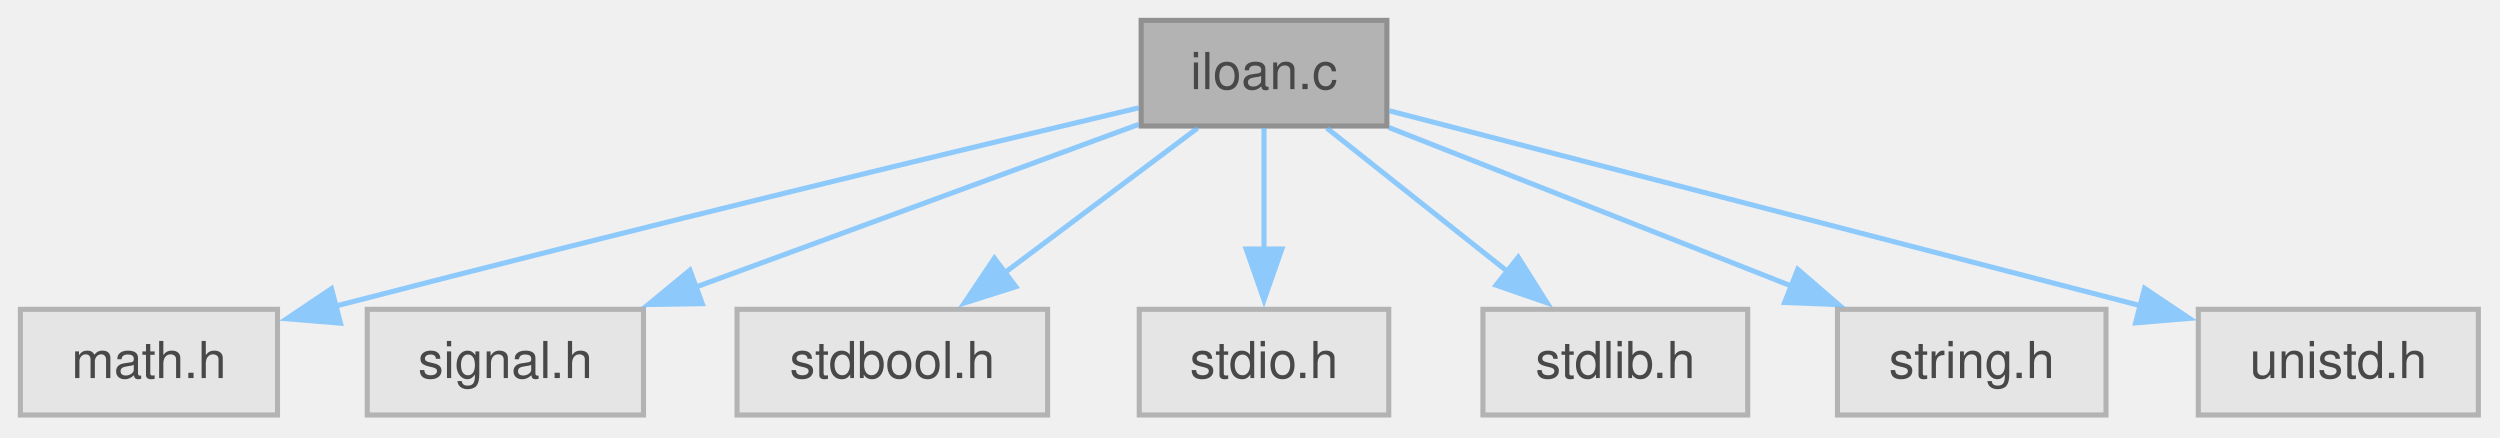
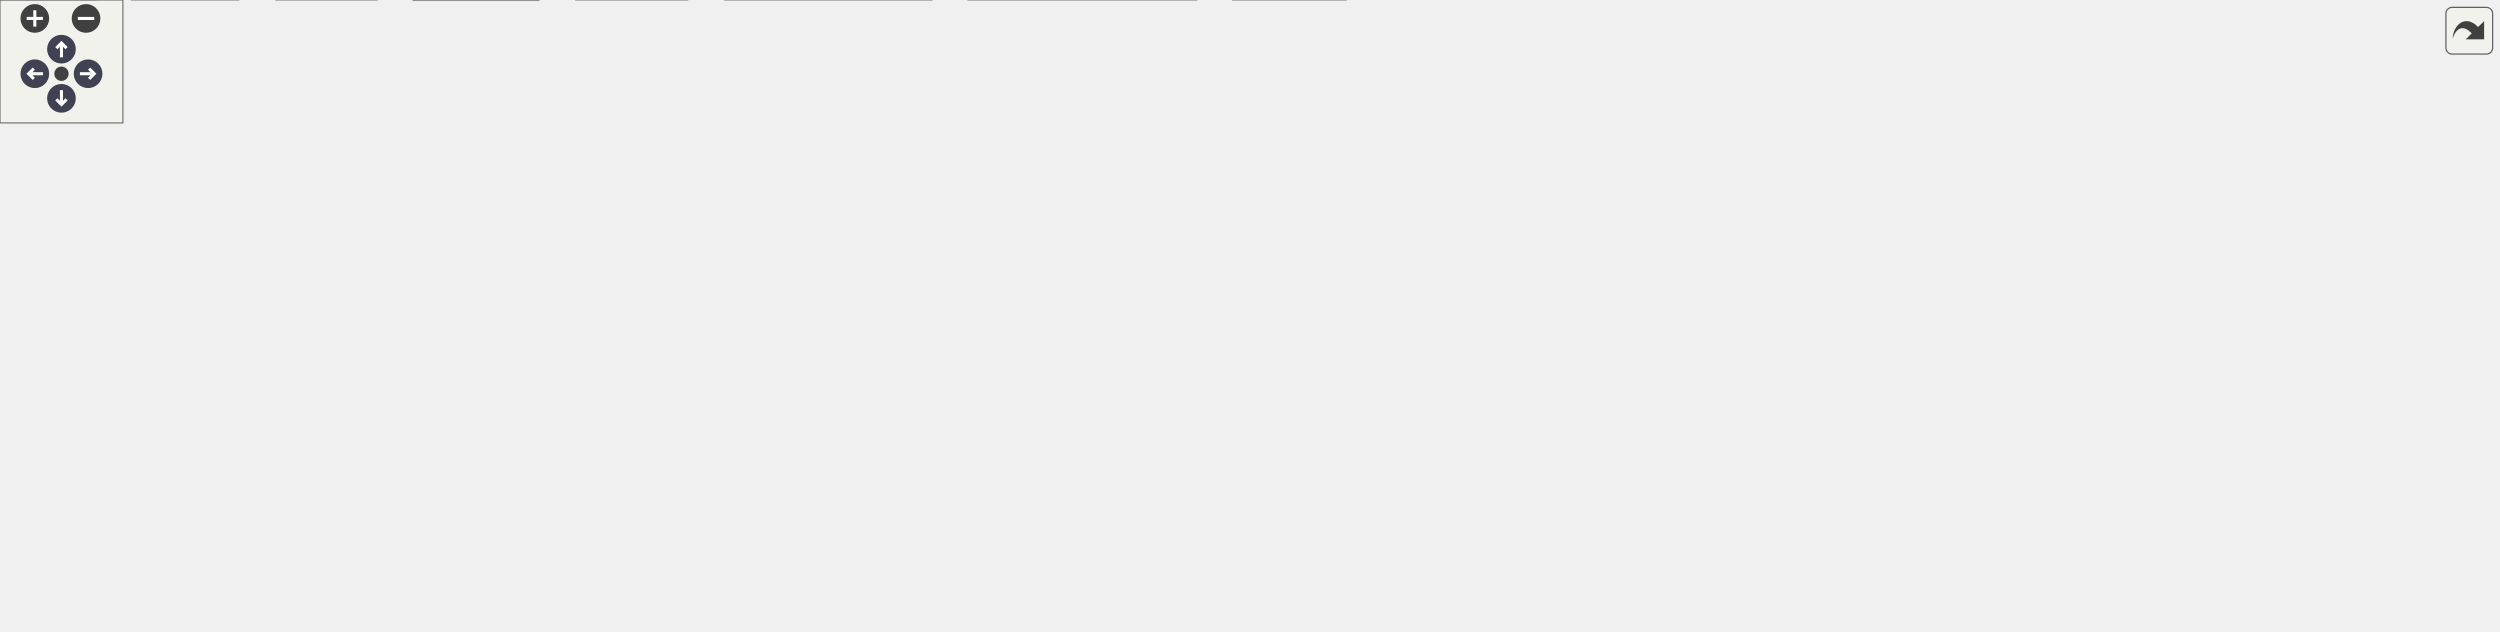
- <svg xmlns="http://www.w3.org/2000/svg" xmlns:xlink="http://www.w3.org/1999/xlink" width="491pt" height="86pt" viewBox="0.00 0.00 491.00 86.00">
-   <svg id="main" version="1.1" xml:space="preserve">
-     <style type="text/css">
+ <svg xmlns="http://www.w3.org/2000/svg" xmlns:xlink="http://www.w3.org/1999/xlink" id="main" version="1.1" xml:space="preserve">
+   <style type="text/css">
.node, .edge {opacity: 0.7;}
.node.selected, .edge.selected {opacity: 1;}
.edge:hover path { stroke: red; }
.edge:hover polygon { stroke: red; fill: red; }
</style>
-     <svg id="graph" class="graph">
-       <g id="graph0" class="graph" transform="scale(1 1) rotate(0) translate(4 81.5)">
-         <g id="Node000001" class="node">
-           <g id="a_Node000001">
-             <a xlink:title="Installment Loan Calculator.">
-               <polygon fill="#999999" stroke="#666666" points="268.38,-77.5 220.12,-77.5 220.12,-56.75 268.38,-56.75 268.38,-77.5" />
-               <text xml:space="preserve" text-anchor="middle" x="244.25" y="-64" font-family="Helvetica,sans-Serif" font-size="10.00">iloan.c</text>
-             </a>
-           </g>
-         </g>
-         <g id="Node000002" class="node">
-           <g id="a_Node000002">
-             <a xlink:title=" ">
-               <polygon fill="#e0e0e0" stroke="#999999" points="50.5,-20.75 0,-20.75 0,0 50.5,0 50.5,-20.75" />
-               <text xml:space="preserve" text-anchor="middle" x="25.25" y="-7.25" font-family="Helvetica,sans-Serif" font-size="10.00">math.h</text>
-             </a>
-           </g>
-         </g>
-         <g id="edge1_Node000001_Node000002" class="edge">
-           <g id="a_edge1_Node000001_Node000002">
-             <a xlink:title=" ">
-               <path fill="none" stroke="#63b8ff" d="M219.66,-60.33C186.1,-52.37 123.83,-37.42 61.64,-21.32" />
-               <polygon fill="#63b8ff" stroke="#63b8ff" points="62.87,-18.03 52.31,-18.9 61.11,-24.8 62.87,-18.03" />
-             </a>
-           </g>
-         </g>
-         <g id="Node000003" class="node">
-           <g id="a_Node000003">
-             <a xlink:title=" ">
-               <polygon fill="#e0e0e0" stroke="#999999" points="122.38,-20.75 68.12,-20.75 68.12,0 122.38,0 122.38,-20.75" />
-               <text xml:space="preserve" text-anchor="middle" x="95.25" y="-7.25" font-family="Helvetica,sans-Serif" font-size="10.00">signal.h</text>
-             </a>
-           </g>
-         </g>
-         <g id="edge2_Node000001_Node000003" class="edge">
-           <g id="a_edge2_Node000001_Node000003">
-             <a xlink:title=" ">
-               <path fill="none" stroke="#63b8ff" d="M219.65,-57.08C195.96,-48.38 159.83,-35.1 132.6,-25.1" />
-               <polygon fill="#63b8ff" stroke="#63b8ff" points="133.92,-21.86 123.32,-21.69 131.5,-28.43 133.92,-21.86" />
-             </a>
-           </g>
-         </g>
-         <g id="Node000004" class="node">
-           <g id="a_Node000004">
-             <a xlink:title=" ">
-               <polygon fill="#e0e0e0" stroke="#999999" points="201.75,-20.75 140.75,-20.75 140.75,0 201.75,0 201.75,-20.75" />
-               <text xml:space="preserve" text-anchor="middle" x="171.25" y="-7.25" font-family="Helvetica,sans-Serif" font-size="10.00">stdbool.h</text>
-             </a>
-           </g>
-         </g>
-         <g id="edge3_Node000001_Node000004" class="edge">
-           <g id="a_edge3_Node000001_Node000004">
-             <a xlink:title=" ">
-               <path fill="none" stroke="#63b8ff" d="M231.2,-56.34C220.61,-48.4 205.46,-37.03 193.03,-27.71" />
-               <polygon fill="#63b8ff" stroke="#63b8ff" points="195.5,-25.19 185.4,-21.99 191.3,-30.79 195.5,-25.19" />
-             </a>
-           </g>
-         </g>
-         <g id="Node000005" class="node">
-           <g id="a_Node000005">
-             <a xlink:title=" ">
-               <polygon fill="#e0e0e0" stroke="#999999" points="268.75,-20.75 219.75,-20.75 219.75,0 268.75,0 268.75,-20.75" />
-               <text xml:space="preserve" text-anchor="middle" x="244.25" y="-7.25" font-family="Helvetica,sans-Serif" font-size="10.00">stdio.h</text>
-             </a>
-           </g>
-         </g>
-         <g id="edge4_Node000001_Node000005" class="edge">
-           <g id="a_edge4_Node000001_Node000005">
-             <a xlink:title=" ">
-               <path fill="none" stroke="#63b8ff" d="M244.25,-56.34C244.25,-49.72 244.25,-40.72 244.25,-32.52" />
-               <polygon fill="#63b8ff" stroke="#63b8ff" points="247.75,-32.59 244.25,-22.59 240.75,-32.59 247.75,-32.59" />
-             </a>
-           </g>
-         </g>
-         <g id="Node000006" class="node">
-           <g id="a_Node000006">
-             <a xlink:title=" ">
-               <polygon fill="#e0e0e0" stroke="#999999" points="339.25,-20.75 287.25,-20.75 287.25,0 339.25,0 339.25,-20.75" />
-               <text xml:space="preserve" text-anchor="middle" x="313.25" y="-7.25" font-family="Helvetica,sans-Serif" font-size="10.00">stdlib.h</text>
-             </a>
-           </g>
-         </g>
-         <g id="edge5_Node000001_Node000006" class="edge">
-           <g id="a_edge5_Node000001_Node000006">
-             <a xlink:title=" ">
-               <path fill="none" stroke="#63b8ff" d="M256.59,-56.34C266.5,-48.47 280.64,-37.25 292.31,-27.99" />
-               <polygon fill="#63b8ff" stroke="#63b8ff" points="294.18,-30.98 299.84,-22.02 289.83,-25.49 294.18,-30.98" />
-             </a>
-           </g>
-         </g>
-         <g id="Node000007" class="node">
-           <g id="a_Node000007">
-             <a xlink:title=" ">
-               <polygon fill="#e0e0e0" stroke="#999999" points="409.62,-20.75 356.88,-20.75 356.88,0 409.62,0 409.62,-20.75" />
-               <text xml:space="preserve" text-anchor="middle" x="383.25" y="-7.25" font-family="Helvetica,sans-Serif" font-size="10.00">string.h</text>
-             </a>
-           </g>
-         </g>
-         <g id="edge6_Node000001_Node000007" class="edge">
-           <g id="a_edge6_Node000001_Node000007">
-             <a xlink:title=" ">
-               <path fill="none" stroke="#63b8ff" d="M268.78,-56.46C290.78,-47.8 323.31,-34.99 348.07,-25.23" />
-               <polygon fill="#63b8ff" stroke="#63b8ff" points="349.07,-28.6 357.09,-21.68 346.5,-22.09 349.07,-28.6" />
-             </a>
-           </g>
-         </g>
-         <g id="Node000008" class="node">
-           <g id="a_Node000008">
-             <a xlink:title=" ">
-               <polygon fill="#e0e0e0" stroke="#999999" points="482.75,-20.75 427.75,-20.75 427.75,0 482.75,0 482.75,-20.75" />
-               <text xml:space="preserve" text-anchor="middle" x="455.25" y="-7.25" font-family="Helvetica,sans-Serif" font-size="10.00">unistd.h</text>
-             </a>
-           </g>
-         </g>
-         <g id="edge7_Node000001_Node000008" class="edge">
-           <g id="a_edge7_Node000001_Node000008">
-             <a xlink:title=" ">
-               <path fill="none" stroke="#63b8ff" d="M268.87,-59.74C305.19,-50.31 373.49,-32.59 416.55,-21.42" />
-               <polygon fill="#63b8ff" stroke="#63b8ff" points="417.19,-24.87 425.99,-18.97 415.43,-18.09 417.19,-24.87" />
-             </a>
-           </g>
-         </g>
-       </g>
-     </svg>
+   <defs>
+     <circle id="rim" cx="0" cy="0" r="7" />
+     <circle id="rim2" cx="0" cy="0" r="3.5" />
+     <g id="zoomPlus">
+       <use xlink:href="#rim" fill="#404040">
+         <set attributeName="fill" to="#808080" begin="zoomplus.mouseover" end="zoomplus.mouseout" />
+       </use>
+       <path d="M-4,0h8M0,-4v8" fill="none" stroke="white" stroke-width="1.5" pointer-events="none" />
+     </g>
+     <g id="zoomMin">
+       <use xlink:href="#rim" fill="#404040">
+         <set attributeName="fill" to="#808080" begin="zoomminus.mouseover" end="zoomminus.mouseout" />
+       </use>
+       <path d="M-4,0h8" fill="none" stroke="white" stroke-width="1.5" pointer-events="none" />
+     </g>
+     <g id="arrowUp" transform="translate(30 24)">
+       <use xlink:href="#rim" />
+       <path pointer-events="none" fill="none" stroke="white" stroke-width="1.5" d="M0,-3.0v7 M-2.5,-0.5L0,-3.0L2.5,-0.5" />
+     </g>
+     <g id="arrowRight" transform="rotate(90) translate(36 -43)">
+       <use xlink:href="#rim" />
+       <path pointer-events="none" fill="none" stroke="white" stroke-width="1.5" d="M0,-3.0v7 M-2.5,-0.5L0,-3.0L2.5,-0.5" />
+     </g>
+     <g id="arrowDown" transform="rotate(180) translate(-30 -48)">
+       <use xlink:href="#rim" />
+       <path pointer-events="none" fill="none" stroke="white" stroke-width="1.5" d="M0,-3.0v7 M-2.5,-0.5L0,-3.0L2.5,-0.5" />
+     </g>
+     <g id="arrowLeft" transform="rotate(270) translate(-36 17)">
+       <use xlink:href="#rim" />
+       <path pointer-events="none" fill="none" stroke="white" stroke-width="1.5" d="M0,-3.0v7 M-2.5,-0.5L0,-3.0L2.5,-0.5" />
+     </g>
+     <g id="resetDef">
+       <use xlink:href="#rim2" fill="#404040">
+         <set attributeName="fill" to="#808080" begin="reset.mouseover" end="reset.mouseout" />
+       </use>
+     </g>
+   </defs>
+   <svg id="graph" class="graph">
+     <g id="viewport">
+       <g id="Node000001" class="node">
+         <g id="a_Node000001">
+           <a xlink:title="Initialize C-Menu View Screen IO and Input.">
+             <polygon fill="#999999" stroke="#666666" points="799.25,-247.75 731.5,-247.75 731.5,-227 799.25,-227 799.25,-247.75" />
+             <text xml:space="preserve" text-anchor="middle" x="765.38" y="-234.25" font-family="Helvetica,sans-Serif" font-size="10.00">init_view.c</text>
+           </a>
+         </g>
+       </g>
+       <g id="Node000002" class="node">
+         <g id="a_Node000002">
+           <a xlink:href="../../dd/dd8/a00719.html" target="_top" xlink:title="Headder for C-Menu Menu, Form, Pick, and View components.">
+             <polygon fill="white" stroke="#666666" points="471.25,-191 403.5,-191 403.5,-170.25 471.25,-170.25 471.25,-191" />
+             <text xml:space="preserve" text-anchor="middle" x="437.38" y="-177.5" font-family="Helvetica,sans-Serif" font-size="10.00">common.h</text>
+           </a>
+         </g>
+       </g>
+       <g id="edge1_Node000001_Node000002" class="edge">
+         <g id="a_edge1_Node000001_Node000002">
+           <a xlink:title=" ">
+             <path fill="none" stroke="#63b8ff" d="M731.2,-230.67C671.76,-220.75 549.35,-200.32 482.82,-189.21" />
+             <polygon fill="#63b8ff" stroke="#63b8ff" points="483.4,-185.76 472.96,-187.57 482.25,-192.66 483.4,-185.76" />
+           </a>
+         </g>
+       </g>
+       <g id="Node000009" class="node">
+         <g id="a_Node000009">
+           <a xlink:title=" ">
+             <polygon fill="#e0e0e0" stroke="#999999" points="656.88,-20.75 601.88,-20.75 601.88,0 656.88,0 656.88,-20.75" />
+             <text xml:space="preserve" text-anchor="middle" x="629.38" y="-7.25" font-family="Helvetica,sans-Serif" font-size="10.00">stddef.h</text>
+           </a>
+         </g>
+       </g>
+       <g id="edge27_Node000001_Node000009" class="edge">
+         <g id="a_edge27_Node000001_Node000009">
+           <a xlink:title=" ">
+             <path fill="none" stroke="#63b8ff" d="M731.32,-232.12C686.84,-225.78 612.69,-212.27 596.38,-191 559.48,-142.89 596.11,-66.43 617.02,-30.82" />
+             <polygon fill="#63b8ff" stroke="#63b8ff" points="619.9,-32.81 622.11,-22.45 613.92,-29.17 619.9,-32.81" />
+           </a>
+         </g>
+       </g>
+       <g id="Node000010" class="node">
+         <g id="a_Node000010">
+           <a xlink:title=" ">
+             <polygon fill="#e0e0e0" stroke="#999999" points="116.38,-20.75 64.38,-20.75 64.38,0 116.38,0 116.38,-20.75" />
+             <text xml:space="preserve" text-anchor="middle" x="90.38" y="-7.25" font-family="Helvetica,sans-Serif" font-size="10.00">stdlib.h</text>
+           </a>
+         </g>
+       </g>
+       <g id="edge28_Node000001_Node000010" class="edge">
+         <g id="a_edge28_Node000001_Node000010">
+           <a xlink:title=" ">
+             <path fill="none" stroke="#63b8ff" d="M731.04,-234.15C665.18,-229.45 516.77,-216.76 394.38,-191 308.97,-173.03 280.62,-180.14 206.38,-134.25 161.46,-106.48 122.36,-57.01 103.1,-30.09" />
+             <polygon fill="#63b8ff" stroke="#63b8ff" points="106.19,-28.4 97.59,-22.21 100.45,-32.41 106.19,-28.4" />
+           </a>
+         </g>
+       </g>
+       <g id="Node000016" class="node">
+         <g id="a_Node000016">
+           <a xlink:title=" ">
+             <polygon fill="#e0e0e0" stroke="#999999" points="655.62,-191 605.12,-191 605.12,-170.25 655.62,-170.25 655.62,-191" />
+             <text xml:space="preserve" text-anchor="middle" x="630.38" y="-177.5" font-family="Helvetica,sans-Serif" font-size="10.00">errno.h</text>
+           </a>
+         </g>
+       </g>
+       <g id="edge25_Node000001_Node000016" class="edge">
+         <g id="a_edge25_Node000001_Node000016">
+           <a xlink:title=" ">
+             <path fill="none" stroke="#63b8ff" d="M741.24,-226.59C719.93,-217.94 688.62,-205.25 664.71,-195.55" />
+             <polygon fill="#63b8ff" stroke="#63b8ff" points="666.29,-192.41 655.7,-191.9 663.66,-198.9 666.29,-192.41" />
+           </a>
+         </g>
+       </g>
+       <g id="Node000017" class="node">
+         <g id="a_Node000017">
+           <a xlink:title=" ">
+             <polygon fill="#e0e0e0" stroke="#999999" points="720.75,-191 674,-191 674,-170.25 720.75,-170.25 720.75,-191" />
+             <text xml:space="preserve" text-anchor="middle" x="697.38" y="-177.5" font-family="Helvetica,sans-Serif" font-size="10.00">fcntl.h</text>
+           </a>
+         </g>
+       </g>
+       <g id="edge26_Node000001_Node000017" class="edge">
+         <g id="a_edge26_Node000001_Node000017">
+           <a xlink:title=" ">
+             <path fill="none" stroke="#63b8ff" d="M753.22,-226.59C743.55,-218.8 729.79,-207.72 718.35,-198.51" />
+             <polygon fill="#63b8ff" stroke="#63b8ff" points="720.59,-195.82 710.61,-192.28 716.2,-201.28 720.59,-195.82" />
+           </a>
+         </g>
+       </g>
+       <g id="Node000018" class="node">
+         <g id="a_Node000018">
+           <a xlink:title=" ">
+             <polygon fill="#e0e0e0" stroke="#999999" points="791.75,-191 739,-191 739,-170.25 791.75,-170.25 791.75,-191" />
+             <text xml:space="preserve" text-anchor="middle" x="765.38" y="-177.5" font-family="Helvetica,sans-Serif" font-size="10.00">string.h</text>
+           </a>
+         </g>
+       </g>
+       <g id="edge29_Node000001_Node000018" class="edge">
+         <g id="a_edge29_Node000001_Node000018">
+           <a xlink:title=" ">
+             <path fill="none" stroke="#63b8ff" d="M765.38,-226.59C765.38,-219.97 765.38,-210.97 765.38,-202.77" />
+             <polygon fill="#63b8ff" stroke="#63b8ff" points="768.88,-202.84 765.38,-192.84 761.88,-202.84 768.88,-202.84" />
+           </a>
+         </g>
+       </g>
+       <g id="Node000019" class="node">
+         <g id="a_Node000019">
+           <a xlink:title=" ">
+             <polygon fill="#e0e0e0" stroke="#999999" points="885.38,-191 809.38,-191 809.38,-170.25 885.38,-170.25 885.38,-191" />
+             <text xml:space="preserve" text-anchor="middle" x="847.38" y="-177.5" font-family="Helvetica,sans-Serif" font-size="10.00">sys/mman.h</text>
+           </a>
+         </g>
+       </g>
+       <g id="edge30_Node000001_Node000019" class="edge">
+         <g id="a_edge30_Node000001_Node000019">
+           <a xlink:title=" ">
+             <path fill="none" stroke="#63b8ff" d="M780.03,-226.59C792.05,-218.57 809.29,-207.06 823.31,-197.69" />
+             <polygon fill="#63b8ff" stroke="#63b8ff" points="825.21,-200.63 831.58,-192.17 821.32,-194.81 825.21,-200.63" />
+           </a>
+         </g>
+       </g>
+       <g id="Node000020" class="node">
+         <g id="a_Node000020">
+           <a xlink:title=" ">
+             <polygon fill="#e0e0e0" stroke="#999999" points="967,-191 903.75,-191 903.75,-170.25 967,-170.25 967,-191" />
+             <text xml:space="preserve" text-anchor="middle" x="935.38" y="-177.5" font-family="Helvetica,sans-Serif" font-size="10.00">sys/stat.h</text>
+           </a>
+         </g>
+       </g>
+       <g id="edge31_Node000001_Node000020" class="edge">
+         <g id="a_edge31_Node000001_Node000020">
+           <a xlink:title=" ">
+             <path fill="none" stroke="#63b8ff" d="M795.77,-226.59C823.24,-217.74 863.91,-204.64 894.28,-194.86" />
+             <polygon fill="#63b8ff" stroke="#63b8ff" points="895.07,-198.28 903.52,-191.88 892.93,-191.62 895.07,-198.28" />
+           </a>
+         </g>
+       </g>
+       <g id="Node000021" class="node">
+         <g id="a_Node000021">
+           <a xlink:title=" ">
+             <polygon fill="#e0e0e0" stroke="#999999" points="1081.88,-191 984.88,-191 984.88,-170.25 1081.88,-170.25 1081.88,-191" />
+             <text xml:space="preserve" text-anchor="middle" x="1033.38" y="-177.5" font-family="Helvetica,sans-Serif" font-size="10.00">sys/sysmacros.h</text>
+           </a>
+         </g>
+       </g>
+       <g id="edge32_Node000001_Node000021" class="edge">
+         <g id="a_edge32_Node000001_Node000021">
+           <a xlink:title=" ">
+             <path fill="none" stroke="#63b8ff" d="M799.59,-229.39C843.59,-220.4 920.71,-204.64 974.29,-193.7" />
+             <polygon fill="#63b8ff" stroke="#63b8ff" points="974.76,-197.17 983.86,-191.74 973.36,-190.31 974.76,-197.17" />
+           </a>
+         </g>
+       </g>
+       <g id="Node000022" class="node">
+         <g id="a_Node000022">
+           <a xlink:title=" ">
+             <polygon fill="#e0e0e0" stroke="#999999" points="1154.88,-191 1099.88,-191 1099.88,-170.25 1154.88,-170.25 1154.88,-191" />
+             <text xml:space="preserve" text-anchor="middle" x="1127.38" y="-177.5" font-family="Helvetica,sans-Serif" font-size="10.00">unistd.h</text>
+           </a>
+         </g>
+       </g>
+       <g id="edge33_Node000001_Node000022" class="edge">
+         <g id="a_edge33_Node000001_Node000022">
+           <a xlink:title=" ">
+             <path fill="none" stroke="#63b8ff" d="M799.38,-232.96C857,-226.89 977.63,-212.97 1088.5,-191.4" />
+             <polygon fill="#63b8ff" stroke="#63b8ff" points="1088.92,-194.88 1098.06,-189.51 1087.57,-188.01 1088.92,-194.88" />
+           </a>
+         </g>
+       </g>
+       <g id="Node000023" class="node">
+         <g id="a_Node000023">
+           <a xlink:title=" ">
+             <polygon fill="#e0e0e0" stroke="#999999" points="1219.38,-191 1173.38,-191 1173.38,-170.25 1219.38,-170.25 1219.38,-191" />
+             <text xml:space="preserve" text-anchor="middle" x="1196.38" y="-177.5" font-family="Helvetica,sans-Serif" font-size="10.00">wait.h</text>
+           </a>
+         </g>
+       </g>
+       <g id="edge34_Node000001_Node000023" class="edge">
+         <g id="a_edge34_Node000001_Node000023">
+           <a xlink:title=" ">
+             <path fill="none" stroke="#63b8ff" d="M799.58,-234.47C867.12,-230.29 1022.46,-218.57 1161.79,-191.21" />
+             <polygon fill="#63b8ff" stroke="#63b8ff" points="1162.47,-194.65 1171.59,-189.25 1161.1,-187.78 1162.47,-194.65" />
+           </a>
+         </g>
+       </g>
+       <g id="Node000003" class="node">
+         <g id="a_Node000003">
+           <a xlink:title=" ">
+             <polygon fill="#e0e0e0" stroke="#999999" points="584,-20.75 472.75,-20.75 472.75,0 584,0 584,-20.75" />
+             <text xml:space="preserve" text-anchor="middle" x="528.38" y="-7.25" font-family="Helvetica,sans-Serif" font-size="10.00">ncursesw/ncurses.h</text>
+           </a>
+         </g>
+       </g>
+       <g id="edge2_Node000002_Node000003" class="edge">
+         <g id="a_edge2_Node000002_Node000003">
+           <a xlink:title=" ">
+             <path fill="none" stroke="#63b8ff" d="M442.53,-170.1C456.98,-143.39 498.09,-67.37 517.71,-31.1" />
+             <polygon fill="#63b8ff" stroke="#63b8ff" points="520.65,-33.01 522.33,-22.55 514.5,-29.68 520.65,-33.01" />
+           </a>
+         </g>
+       </g>
+       <g id="Node000004" class="node">
+         <g id="a_Node000004">
+           <a xlink:href="../../d8/db9/a00725.html" target="_top" xlink:title="Headder for C-Menu API library, libcm.so.">
+             <polygon fill="white" stroke="#666666" points="328.38,-77.5 288.38,-77.5 288.38,-56.75 328.38,-56.75 328.38,-77.5" />
+             <text xml:space="preserve" text-anchor="middle" x="308.38" y="-64" font-family="Helvetica,sans-Serif" font-size="10.00">cm.h</text>
+           </a>
+         </g>
+       </g>
+       <g id="edge3_Node000002_Node000004" class="edge">
+         <g id="a_edge3_Node000002_Node000004">
+           <a xlink:title=" ">
+             <path fill="none" stroke="#63b8ff" d="M423.95,-169.91C411.79,-160.96 393.51,-147.16 378.38,-134.25 360.01,-118.59 340.1,-99.56 326.22,-85.94" />
+             <polygon fill="#63b8ff" stroke="#63b8ff" points="328.7,-83.47 319.13,-78.93 323.78,-88.45 328.7,-83.47" />
+           </a>
+         </g>
+       </g>
+       <g id="edge24_Node000002_Node000009" class="edge">
+         <g id="a_edge24_Node000002_Node000009">
+           <a xlink:title=" ">
+             <path fill="none" stroke="#63b8ff" d="M446.77,-170.05C471.64,-144.77 538.94,-76.82 563.38,-56.75 576.26,-46.17 591.56,-35.54 604.18,-27.23" />
+             <polygon fill="#63b8ff" stroke="#63b8ff" points="605.87,-30.31 612.36,-21.94 602.07,-24.43 605.87,-30.31" />
+           </a>
+         </g>
+       </g>
+       <g id="Node000012" class="node">
+         <g id="a_Node000012">
+           <a xlink:href="../../d2/d94/a00716.html" target="_top" xlink:title="Form data structures, enums, types, end process declarations.">
+             <polygon fill="white" stroke="#666666" points="435.5,-134.25 387.25,-134.25 387.25,-113.5 435.5,-113.5 435.5,-134.25" />
+             <text xml:space="preserve" text-anchor="middle" x="411.38" y="-120.75" font-family="Helvetica,sans-Serif" font-size="10.00">form.h</text>
+           </a>
+         </g>
+       </g>
+       <g id="edge12_Node000002_Node000012" class="edge">
+         <g id="a_edge12_Node000002_Node000012">
+           <a xlink:title=" ">
+             <path fill="none" stroke="#63b8ff" d="M432.73,-169.84C429.44,-162.91 424.91,-153.37 420.87,-144.86" />
+             <polygon fill="#63b8ff" stroke="#63b8ff" points="424.08,-143.48 416.63,-135.95 417.76,-146.48 424.08,-143.48" />
+           </a>
+         </g>
+       </g>
+       <g id="Node000013" class="node">
+         <g id="a_Node000013">
+           <a xlink:href="../../df/df7/a00731.html" target="_top" xlink:title="Menu data structures, enums, types, end external declarations.">
+             <polygon fill="white" stroke="#666666" points="267.75,-134.25 215,-134.25 215,-113.5 267.75,-113.5 267.75,-134.25" />
+             <text xml:space="preserve" text-anchor="middle" x="241.38" y="-120.75" font-family="Helvetica,sans-Serif" font-size="10.00">menu.h</text>
+           </a>
+         </g>
+       </g>
+       <g id="edge14_Node000002_Node000013" class="edge">
+         <g id="a_edge14_Node000002_Node000013">
+           <a xlink:title=" ">
+             <path fill="none" stroke="#63b8ff" d="M403.23,-170.09C368.6,-160.41 315.1,-145.47 279.2,-135.44" />
+             <polygon fill="#63b8ff" stroke="#63b8ff" points="280.23,-132.1 269.66,-132.78 278.35,-138.84 280.23,-132.1" />
+           </a>
+         </g>
+       </g>
+       <g id="Node000014" class="node">
+         <g id="a_Node000014">
+           <a xlink:href="../../db/d7c/a00722.html" target="_top" xlink:title="Pick data structures, enums, types, end external declarations.">
+             <polygon fill="white" stroke="#666666" points="331,-134.25 285.75,-134.25 285.75,-113.5 331,-113.5 331,-134.25" />
+             <text xml:space="preserve" text-anchor="middle" x="308.38" y="-120.75" font-family="Helvetica,sans-Serif" font-size="10.00">pick.h</text>
+           </a>
+         </g>
+       </g>
+       <g id="edge16_Node000002_Node000014" class="edge">
+         <g id="a_edge16_Node000002_Node000014">
+           <a xlink:title=" ">
+             <path fill="none" stroke="#63b8ff" d="M414.31,-169.84C394.13,-161.27 364.57,-148.73 341.8,-139.06" />
+             <polygon fill="#63b8ff" stroke="#63b8ff" points="343.2,-135.85 332.63,-135.17 340.47,-142.3 343.2,-135.85" />
+           </a>
+         </g>
+       </g>
+       <g id="Node000015" class="node">
+         <g id="a_Node000015">
+           <a xlink:href="../../dd/db2/a00737.html" target="_top" xlink:title="View data structures, enums, types, end external declarations.">
+             <polygon fill="white" stroke="#666666" points="450.12,-77.5 402.62,-77.5 402.62,-56.75 450.12,-56.75 450.12,-77.5" />
+             <text xml:space="preserve" text-anchor="middle" x="426.38" y="-64" font-family="Helvetica,sans-Serif" font-size="10.00">view.h</text>
+           </a>
+         </g>
+       </g>
+       <g id="edge18_Node000002_Node000015" class="edge">
+         <g id="a_edge18_Node000002_Node000015">
+           <a xlink:title=" ">
+             <path fill="none" stroke="#63b8ff" d="M440.12,-170.14C443.45,-157.23 448.19,-133.46 444.38,-113.5 442.75,-104.99 439.55,-96.03 436.29,-88.35" />
+             <polygon fill="#63b8ff" stroke="#63b8ff" points="439.48,-86.9 432.13,-79.27 433.11,-89.82 439.48,-86.9" />
+           </a>
+         </g>
+       </g>
+       <g id="edge6_Node000004_Node000003" class="edge">
+         <g id="a_edge6_Node000004_Node000003">
+           <a xlink:title=" ">
+             <path fill="none" stroke="#63b8ff" d="M328.68,-61.07C362.36,-52.69 430.75,-35.67 478.04,-23.9" />
+             <polygon fill="#63b8ff" stroke="#63b8ff" points="478.65,-27.36 487.51,-21.54 476.96,-20.56 478.65,-27.36" />
+           </a>
+         </g>
+       </g>
+       <g id="Node000005" class="node">
+         <g id="a_Node000005">
+           <a xlink:href="../../df/d3b/a00728.html" target="_top" xlink:title=" ">
+             <polygon fill="white" stroke="#666666" points="262.88,-20.75 201.88,-20.75 201.88,0 262.88,0 262.88,-20.75" />
+             <text xml:space="preserve" text-anchor="middle" x="232.38" y="-7.25" font-family="Helvetica,sans-Serif" font-size="10.00">version.h</text>
+           </a>
+         </g>
+       </g>
+       <g id="edge4_Node000004_Node000005" class="edge">
+         <g id="a_edge4_Node000004_Node000005">
+           <a xlink:title=" ">
+             <path fill="none" stroke="#63b8ff" d="M294.79,-56.34C283.76,-48.4 267.99,-37.03 255.05,-27.71" />
+             <polygon fill="#63b8ff" stroke="#63b8ff" points="257.23,-24.97 247.07,-21.96 253.14,-30.65 257.23,-24.97" />
+           </a>
+         </g>
+       </g>
+       <g id="Node000006" class="node">
+         <g id="a_Node000006">
+           <a xlink:title=" ">
+             <polygon fill="#e0e0e0" stroke="#999999" points="46.75,-20.75 0,-20.75 0,0 46.75,0 46.75,-20.75" />
+             <text xml:space="preserve" text-anchor="middle" x="23.38" y="-7.25" font-family="Helvetica,sans-Serif" font-size="10.00">argp.h</text>
+           </a>
+         </g>
+       </g>
+       <g id="edge5_Node000004_Node000006" class="edge">
+         <g id="a_edge5_Node000004_Node000006">
+           <a xlink:title=" ">
+             <path fill="none" stroke="#63b8ff" d="M287.89,-63.22C246.33,-57.15 148.95,-42.13 58.11,-21.2" />
+             <polygon fill="#63b8ff" stroke="#63b8ff" points="59.07,-17.84 48.54,-18.97 57.48,-24.65 59.07,-17.84" />
+           </a>
+         </g>
+       </g>
+       <g id="Node000007" class="node">
+         <g id="a_Node000007">
+           <a xlink:title=" ">
+             <polygon fill="#e0e0e0" stroke="#999999" points="454.75,-20.75 354,-20.75 354,0 454.75,0 454.75,-20.75" />
+             <text xml:space="preserve" text-anchor="middle" x="404.38" y="-7.25" font-family="Helvetica,sans-Serif" font-size="10.00">ncursesw/panel.h</text>
+           </a>
+         </g>
+       </g>
+       <g id="edge7_Node000004_Node000007" class="edge">
+         <g id="a_edge7_Node000004_Node000007">
+           <a xlink:title=" ">
+             <path fill="none" stroke="#63b8ff" d="M325.54,-56.34C340.01,-48.08 360.96,-36.13 377.63,-26.63" />
+             <polygon fill="#63b8ff" stroke="#63b8ff" points="379.09,-29.82 386.05,-21.83 375.63,-23.74 379.09,-29.82" />
+           </a>
+         </g>
+       </g>
+       <g id="Node000008" class="node">
+         <g id="a_Node000008">
+           <a xlink:title=" ">
+             <polygon fill="#e0e0e0" stroke="#999999" points="335.5,-20.75 281.25,-20.75 281.25,0 335.5,0 335.5,-20.75" />
+             <text xml:space="preserve" text-anchor="middle" x="308.38" y="-7.25" font-family="Helvetica,sans-Serif" font-size="10.00">signal.h</text>
+           </a>
+         </g>
+       </g>
+       <g id="edge8_Node000004_Node000008" class="edge">
+         <g id="a_edge8_Node000004_Node000008">
+           <a xlink:title=" ">
+             <path fill="none" stroke="#63b8ff" d="M308.38,-56.34C308.38,-49.72 308.38,-40.72 308.38,-32.52" />
+             <polygon fill="#63b8ff" stroke="#63b8ff" points="311.88,-32.59 308.38,-22.59 304.88,-32.59 311.88,-32.59" />
+           </a>
+         </g>
+       </g>
+       <g id="edge9_Node000004_Node000009" class="edge">
+         <g id="a_edge9_Node000004_Node000009">
+           <a xlink:title=" ">
+             <path fill="none" stroke="#63b8ff" d="M328.54,-63.6C373.73,-57.79 486.72,-42.48 590.55,-21.19" />
+             <polygon fill="#63b8ff" stroke="#63b8ff" points="590.97,-24.68 600.05,-19.22 589.55,-17.83 590.97,-24.68" />
+           </a>
+         </g>
+       </g>
+       <g id="edge10_Node000004_Node000010" class="edge">
+         <g id="a_edge10_Node000004_Node000010">
+           <a xlink:title=" ">
+             <path fill="none" stroke="#63b8ff" d="M288.03,-61.21C256.07,-53.47 191.87,-37.79 127.84,-21.35" />
+             <polygon fill="#63b8ff" stroke="#63b8ff" points="128.76,-17.97 118.2,-18.87 127.01,-24.75 128.76,-17.97" />
+           </a>
+         </g>
+       </g>
+       <g id="Node000011" class="node">
+         <g id="a_Node000011">
+           <a xlink:title=" ">
+             <polygon fill="#e0e0e0" stroke="#999999" points="183.88,-20.75 134.88,-20.75 134.88,0 183.88,0 183.88,-20.75" />
+             <text xml:space="preserve" text-anchor="middle" x="159.38" y="-7.25" font-family="Helvetica,sans-Serif" font-size="10.00">stdio.h</text>
+           </a>
+         </g>
+       </g>
+       <g id="edge11_Node000004_Node000011" class="edge">
+         <g id="a_edge11_Node000004_Node000011">
+           <a xlink:title=" ">
+             <path fill="none" stroke="#63b8ff" d="M287.97,-58.63C264.01,-49.82 223.86,-35.07 194.79,-24.39" />
+             <polygon fill="#63b8ff" stroke="#63b8ff" points="196.26,-21.2 185.66,-21.04 193.84,-27.77 196.26,-21.2" />
+           </a>
+         </g>
+       </g>
+       <g id="edge13_Node000012_Node000004" class="edge">
+         <g id="a_edge13_Node000012_Node000004">
+           <a xlink:title=" ">
+             <path fill="none" stroke="#63b8ff" d="M392.96,-113.09C377.29,-104.76 354.53,-92.66 336.56,-83.11" />
+             <polygon fill="#63b8ff" stroke="#63b8ff" points="338.44,-80.14 327.97,-78.54 335.15,-86.32 338.44,-80.14" />
+           </a>
+         </g>
+       </g>
+       <g id="edge15_Node000013_Node000004" class="edge">
+         <g id="a_edge15_Node000013_Node000004">
+           <a xlink:title=" ">
+             <path fill="none" stroke="#63b8ff" d="M253.35,-113.09C262.88,-105.3 276.44,-94.22 287.71,-85.01" />
+             <polygon fill="#63b8ff" stroke="#63b8ff" points="289.8,-87.82 295.33,-78.79 285.37,-82.4 289.8,-87.82" />
+           </a>
+         </g>
+       </g>
+       <g id="edge17_Node000014_Node000004" class="edge">
+         <g id="a_edge17_Node000014_Node000004">
+           <a xlink:title=" ">
+             <path fill="none" stroke="#63b8ff" d="M308.38,-113.09C308.38,-106.47 308.38,-97.47 308.38,-89.27" />
+             <polygon fill="#63b8ff" stroke="#63b8ff" points="311.88,-89.34 308.38,-79.34 304.88,-89.34 311.88,-89.34" />
+           </a>
+         </g>
+       </g>
+       <g id="edge19_Node000015_Node000003" class="edge">
+         <g id="a_edge19_Node000015_Node000003">
+           <a xlink:title=" ">
+             <path fill="none" stroke="#63b8ff" d="M444.61,-56.34C460.06,-48.05 482.46,-36.02 500.21,-26.49" />
+             <polygon fill="#63b8ff" stroke="#63b8ff" points="501.81,-29.61 508.96,-21.79 498.5,-23.44 501.81,-29.61" />
+           </a>
+         </g>
+       </g>
+       <g id="edge20_Node000015_Node000007" class="edge">
+         <g id="a_edge20_Node000015_Node000007">
+           <a xlink:title=" ">
+             <path fill="none" stroke="#63b8ff" d="M422.44,-56.34C419.69,-49.49 415.91,-40.09 412.52,-31.65" />
+             <polygon fill="#63b8ff" stroke="#63b8ff" points="415.81,-30.46 408.84,-22.48 409.32,-33.07 415.81,-30.46" />
+           </a>
+         </g>
+       </g>
+       <g id="edge21_Node000015_Node000008" class="edge">
+         <g id="a_edge21_Node000015_Node000008">
+           <a xlink:title=" ">
+             <path fill="none" stroke="#63b8ff" d="M405.28,-56.34C386.99,-47.85 360.27,-35.45 339.52,-25.83" />
+             <polygon fill="#63b8ff" stroke="#63b8ff" points="341.21,-22.75 330.66,-21.72 338.26,-29.1 341.21,-22.75" />
+           </a>
+         </g>
+       </g>
+       <g id="edge22_Node000015_Node000009" class="edge">
+         <g id="a_edge22_Node000015_Node000009">
+           <a xlink:title=" ">
+             <path fill="none" stroke="#63b8ff" d="M450.46,-59.63C485.02,-50.31 549.06,-33.04 590.41,-21.88" />
+             <polygon fill="#63b8ff" stroke="#63b8ff" points="591.22,-25.29 599.97,-19.31 589.4,-18.53 591.22,-25.29" />
+           </a>
+         </g>
+       </g>
+       <g id="edge23_Node000015_Node000010" class="edge">
+         <g id="a_edge23_Node000015_Node000010">
+           <a xlink:title=" ">
+             <path fill="none" stroke="#63b8ff" d="M402.41,-63.44C352.92,-57.7 235.68,-43.08 127.76,-21.05" />
+             <polygon fill="#63b8ff" stroke="#63b8ff" points="128.66,-17.67 118.15,-19.06 127.24,-24.52 128.66,-17.67" />
+           </a>
+         </g>
+       </g>
+     </g>
+   </svg>
+   <g id="navigator" transform="translate(0 0)" fill="#404254">
+     <rect fill="#f2f5e9" fill-opacity="0.5" stroke="#606060" stroke-width=".5" x="0" y="0" width="60" height="60" />
+     <use id="zoomplus" xlink:href="#zoomPlus" x="17" y="9" />
+     <use id="zoomminus" xlink:href="#zoomMin" x="42" y="9" />
+     <use id="reset" xlink:href="#resetDef" x="30" y="36" />
+     <use id="arrowup" xlink:href="#arrowUp" x="0" y="0" />
+     <use id="arrowright" xlink:href="#arrowRight" x="0" y="0" />
+     <use id="arrowdown" xlink:href="#arrowDown" x="0" y="0" />
+     <use id="arrowleft" xlink:href="#arrowLeft" x="0" y="0" />
+   </g>
+   <svg viewBox="0 0 15 15" width="100%" height="30px" preserveAspectRatio="xMaxYMin meet">
+     <g id="arrow_out" transform="scale(0.3 0.3)">
+       <a xlink:href="a01173_org.svg" target="_base">
+         <rect id="button" ry="5" rx="5" y="6" x="6" height="38" width="38" fill="#f2f5e9" fill-opacity="0.5" stroke="#606060" stroke-width="1.0" />
+         <path id="arrow" d="M 11.5,31.437 C 11.94,20.098 22.043,11.323 32.159,21.979 L 37.069,17.246 C 37.069,17.246 37.088,32 37.088,32 L 22.16,31.978 C 22.16,31.978 26.998,27.14 26.998,27.14 C 18.529,18.264 13.292,25.23 11.5,31.437 z" style="fill:#404040;" />
+       </a>
+     </g>
  </svg>
  <style type="text/css">

[data-mouse-over-selected='false'] { opacity: 0.7; }
[data-mouse-over-selected='true']  { opacity: 1.0; }

</style>
</svg>
